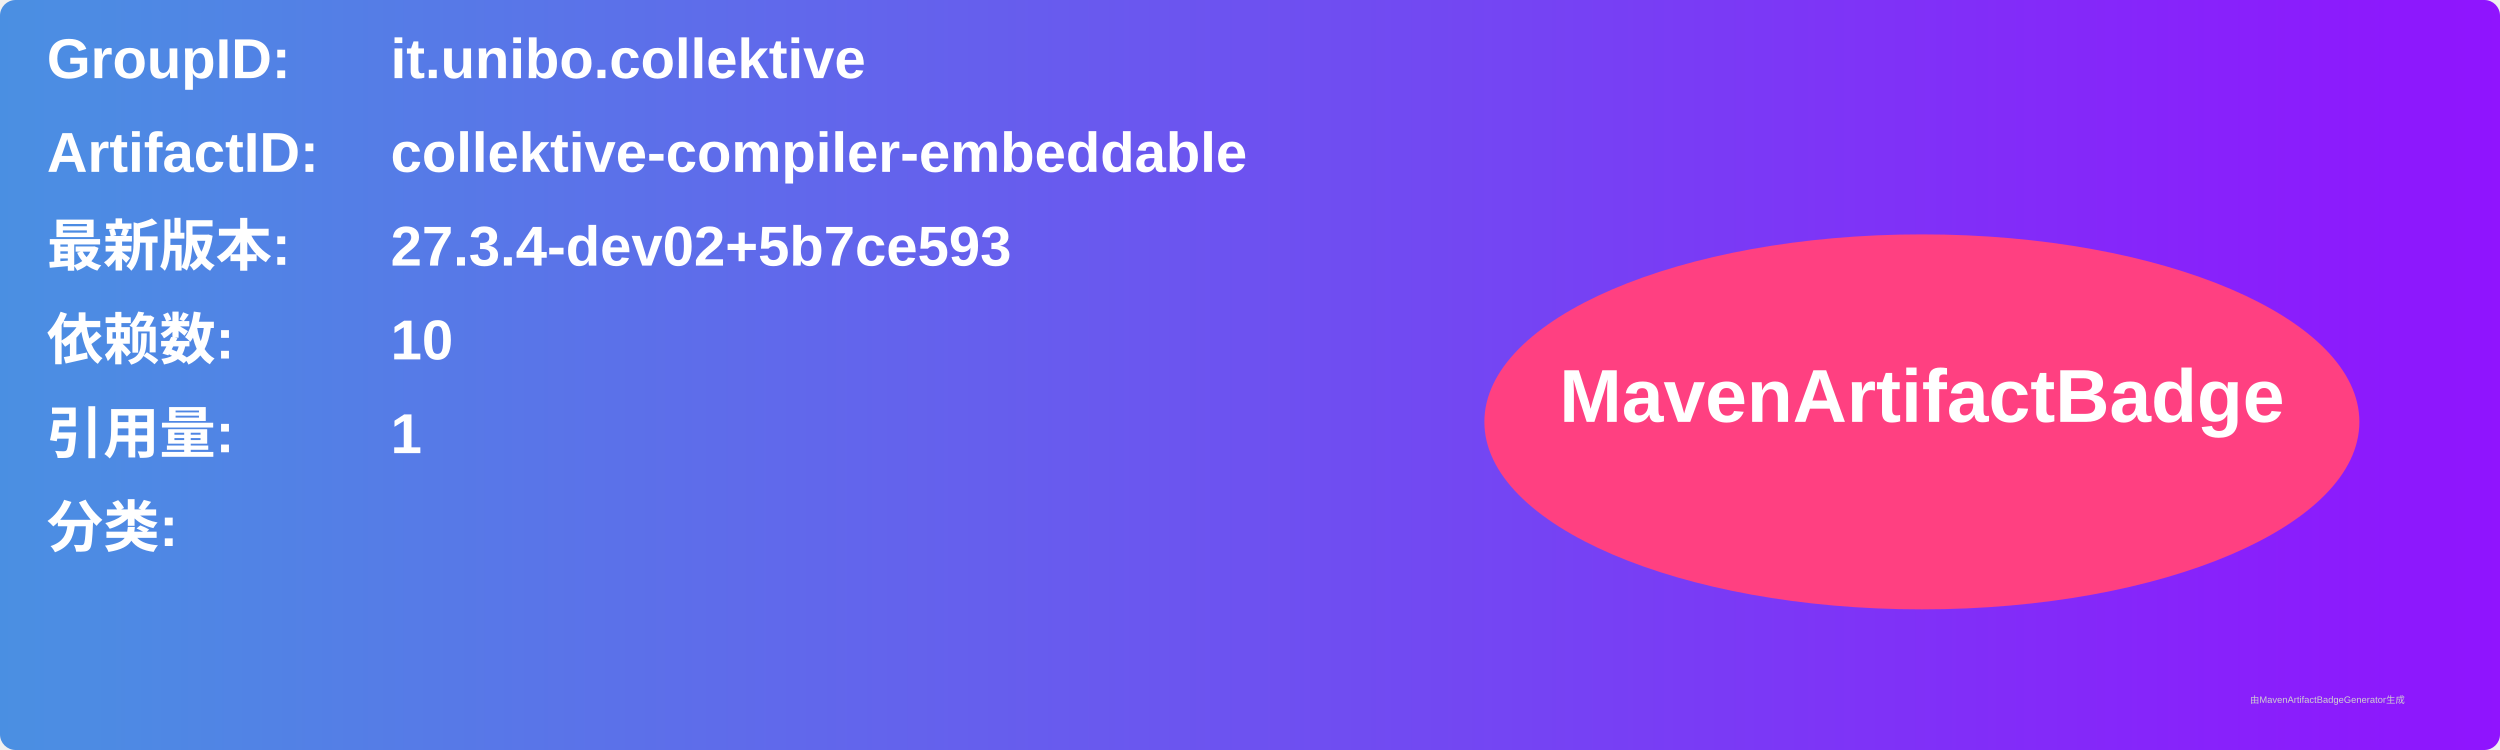
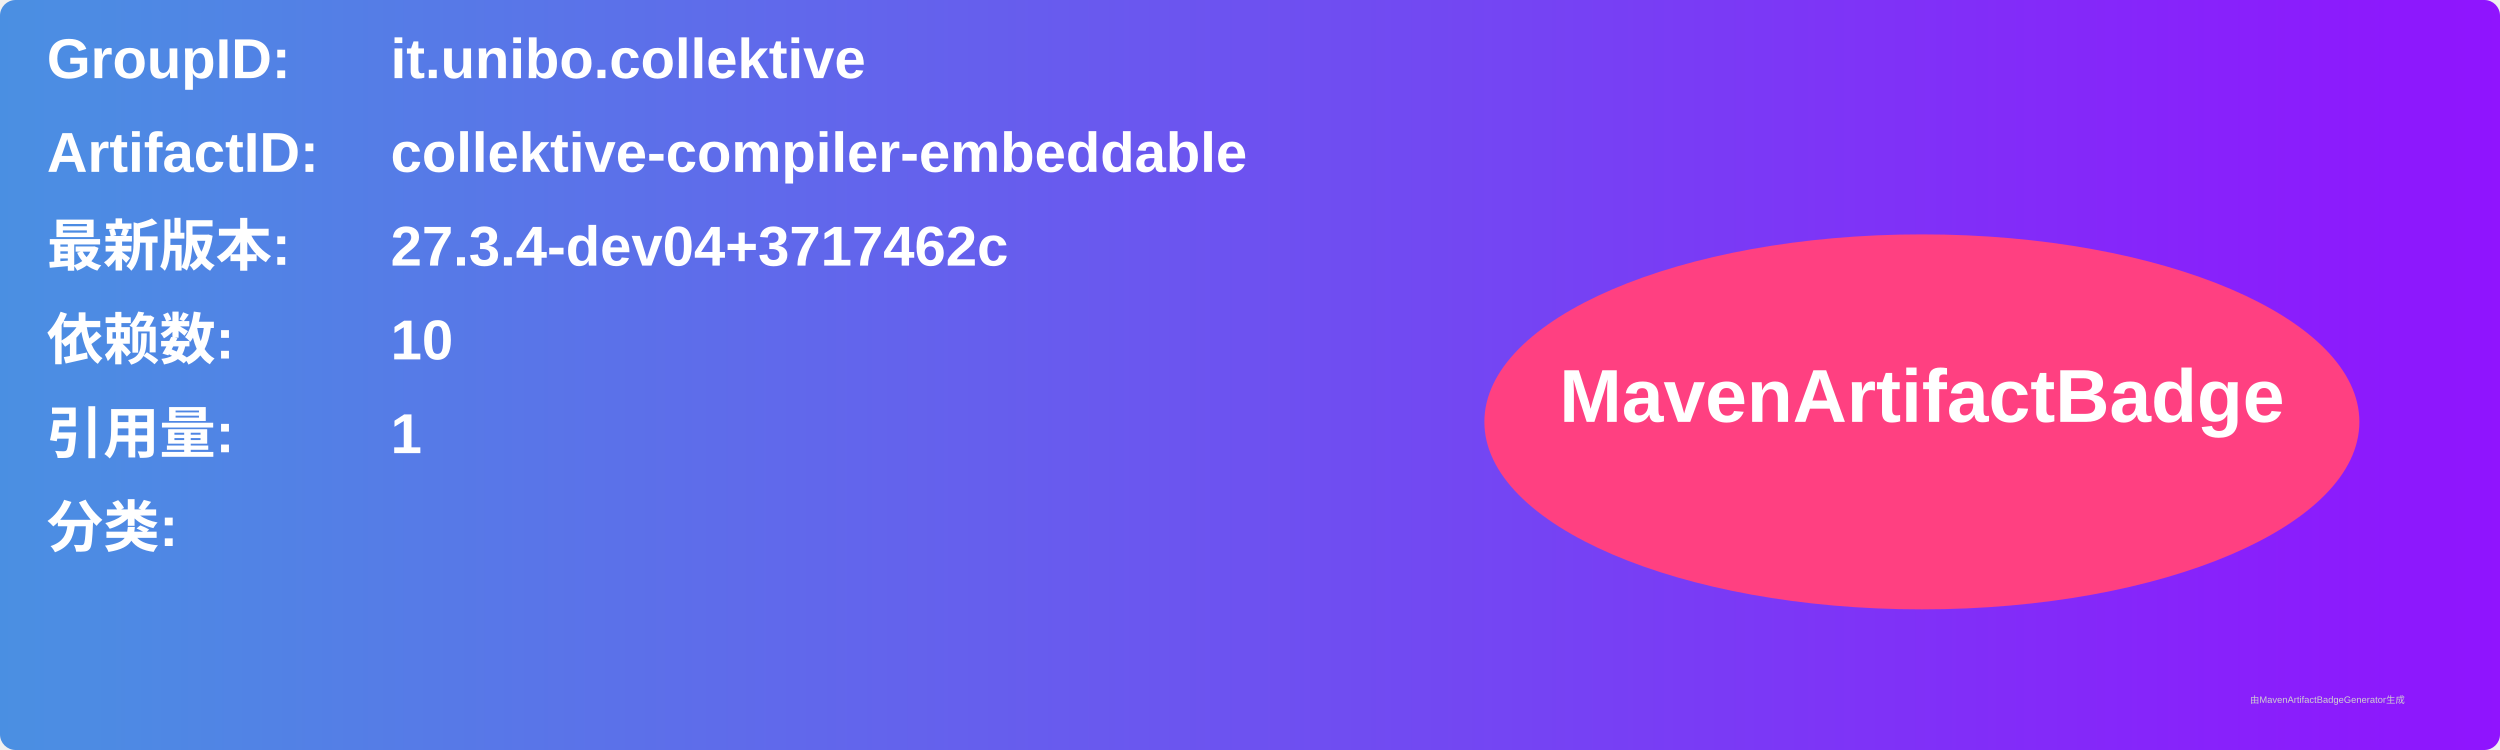
<svg xmlns="http://www.w3.org/2000/svg" width="800" height="240" viewBox="0 0 800 240">
  <linearGradient id="grad" x1="0%" y1="0%" x2="100%" y2="0%">
    <stop offset="0%" stop-color="#4a90e2" />
    <stop offset="100%" stop-color="#9013fe" />
  </linearGradient>
  <rect width="100%" height="100%" rx="5" ry="5" fill="url(#grad)" />
  <g transform="translate(15, 15)">
    <text x="0" y="10" font-family="Arial" font-size="18" fill="white" font-weight="bold" width="260">GroupID:</text>
    <text x="110" y="10" font-family="Arial" font-size="18" fill="white" font-weight="bold" width="460">it.unibo.collektive</text>
    <text x="0" y="40" font-family="Arial" font-size="18" fill="white" font-weight="bold" width="260">ArtifactID:</text>
    <text x="110" y="40" font-family="Arial" font-size="18" fill="white" font-weight="bold" width="460">collektive-compiler-embeddable</text>
    <text x="0" y="70" font-family="Arial" font-size="18" fill="white" font-weight="bold">最新版本:</text>
    <text x="110" y="70" font-family="Arial" font-size="18" fill="white" font-weight="bold">
-       <tspan font-weight="bold">27.3.4-dev02+5b7ce593</tspan>
+       <tspan font-weight="bold">27.3.4-dev04+3717462c</tspan>
    </text>
    <text x="0" y="100" font-family="Arial" font-size="18" fill="white" font-weight="bold">依赖数: </text>
    <text x="110" y="100" font-family="Arial" font-size="18" fill="white">
      <tspan font-weight="bold">10</tspan>
    </text>
    <text x="0" y="130" font-family="Arial" font-size="18" fill="white" font-weight="bold">引用量: </text>
    <text x="110" y="130" font-family="Arial" font-size="18" fill="white">
      <tspan font-weight="bold">1</tspan>
    </text>
    <text x="0" y="160" font-family="Arial" font-size="18" fill="white" font-weight="bold">分类:</text>
    <text x="10" y="190" font-family="Arial" font-size="10" fill="white">
      <tspan font-weight="bold" />
    </text>
    <ellipse cx="600" cy="120" rx="140" ry="60" fill="#ff4081" />
    <text x="600" y="120" text-anchor="middle" font-family="Arial" font-size="24" fill="white" font-weight="bold">MavenArtifactBadge</text>
  </g>
  <text x="720" y="225" font-family="Arial" font-size="3" fill="#d0d0d0">由MavenArtifactBadgeGenerator生成</text>
</svg>
